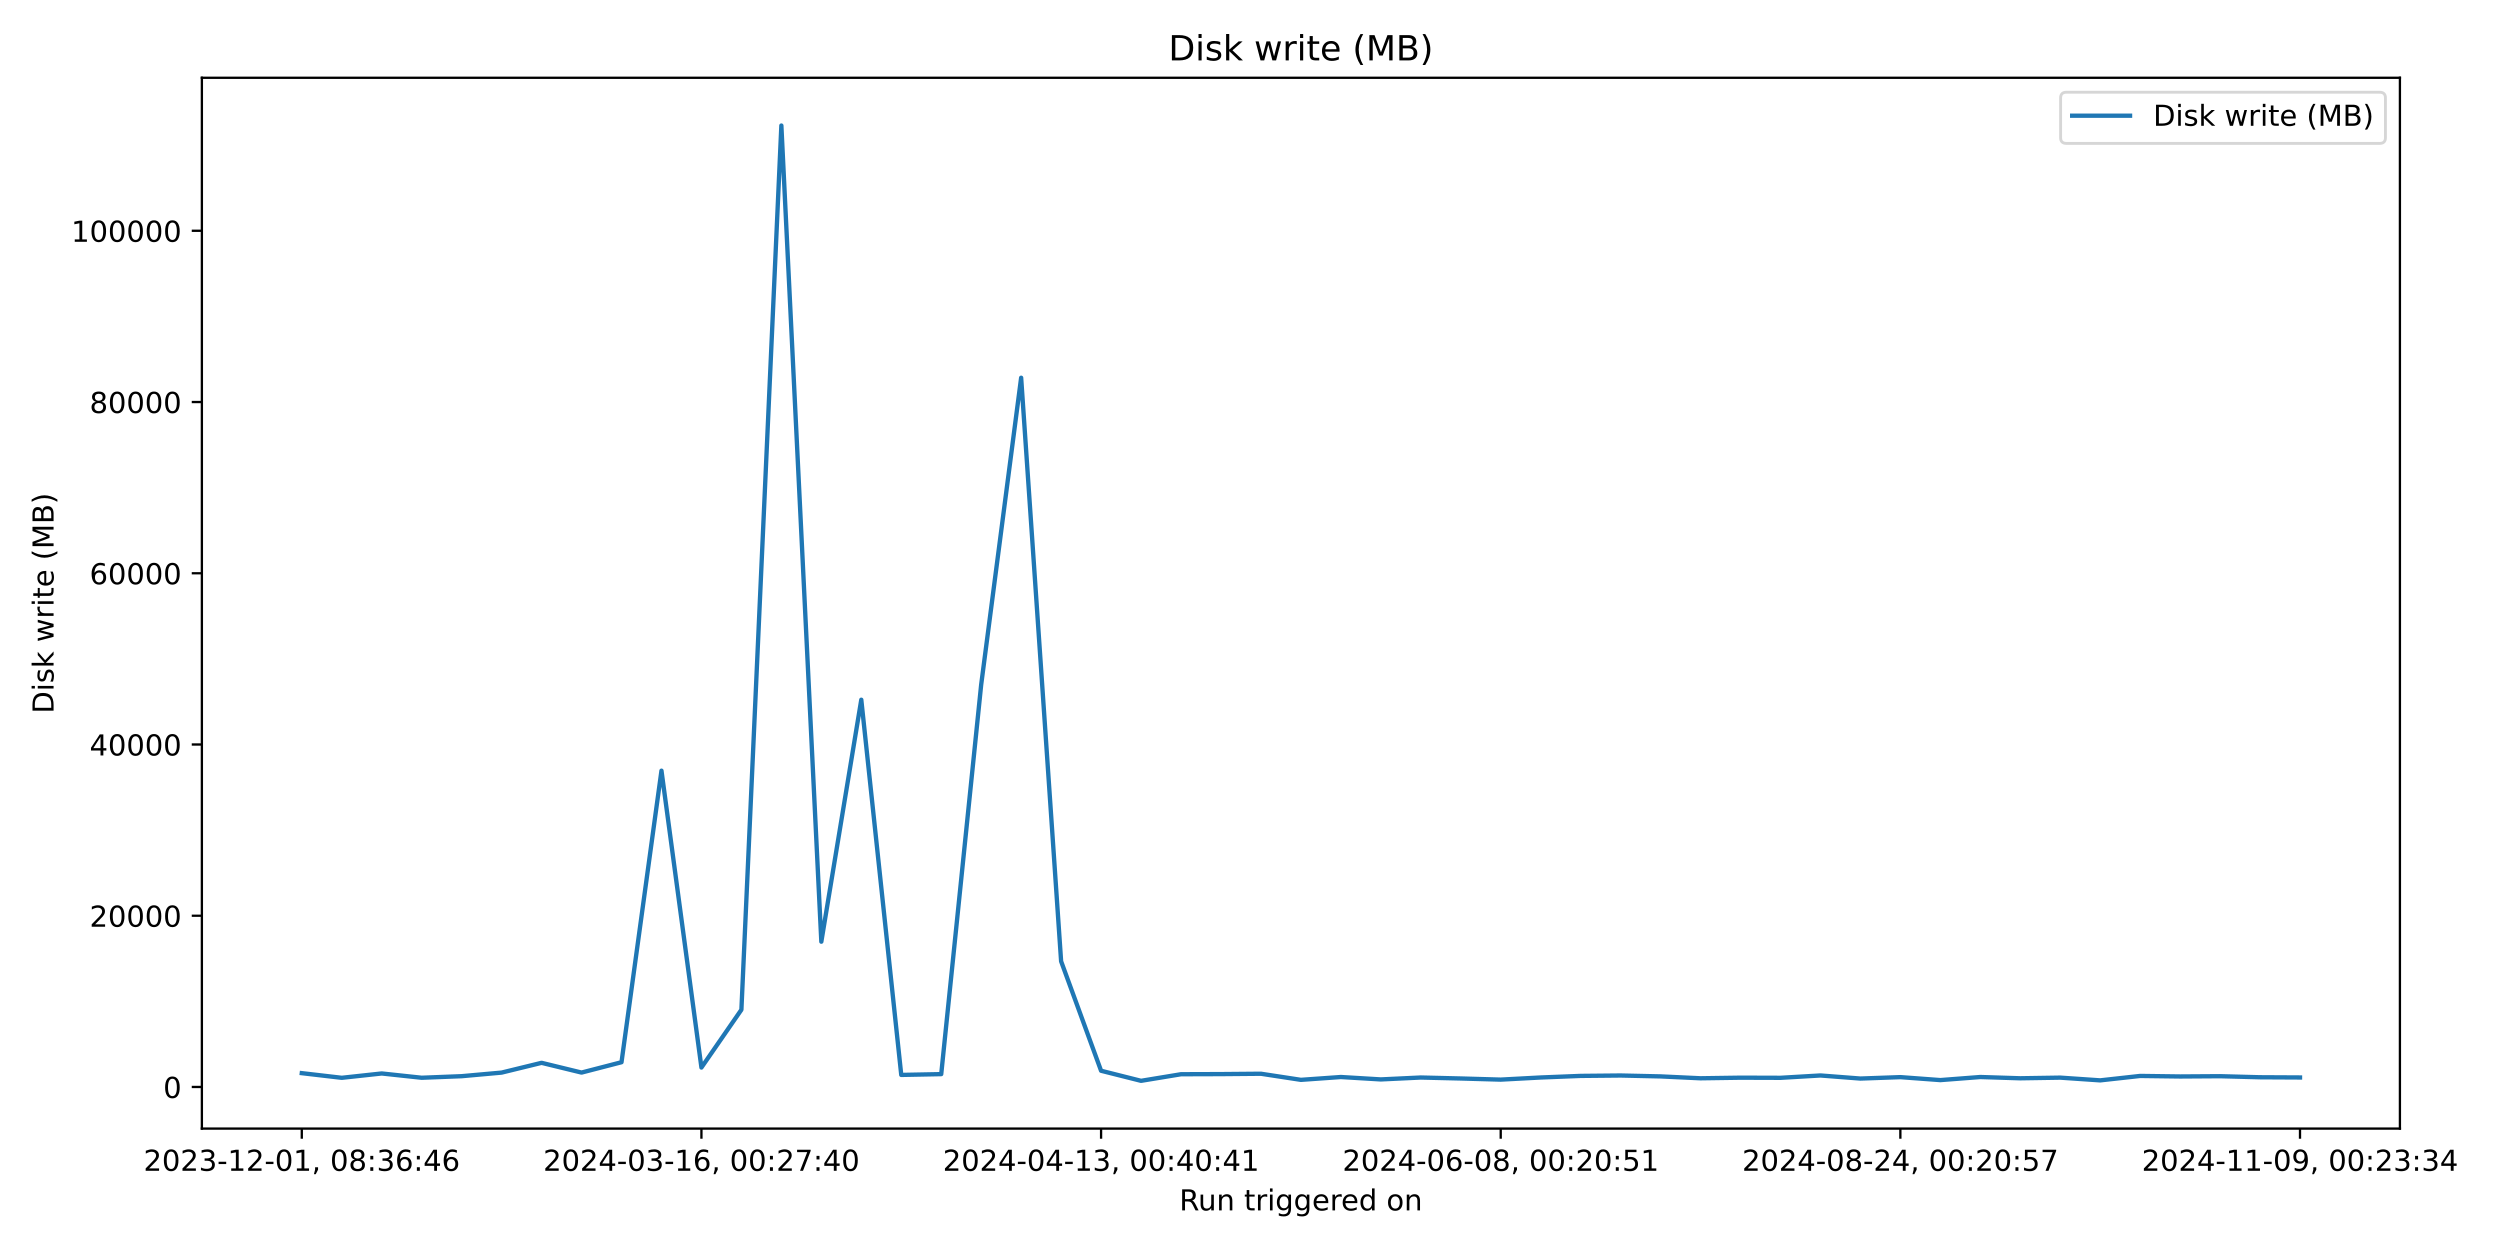
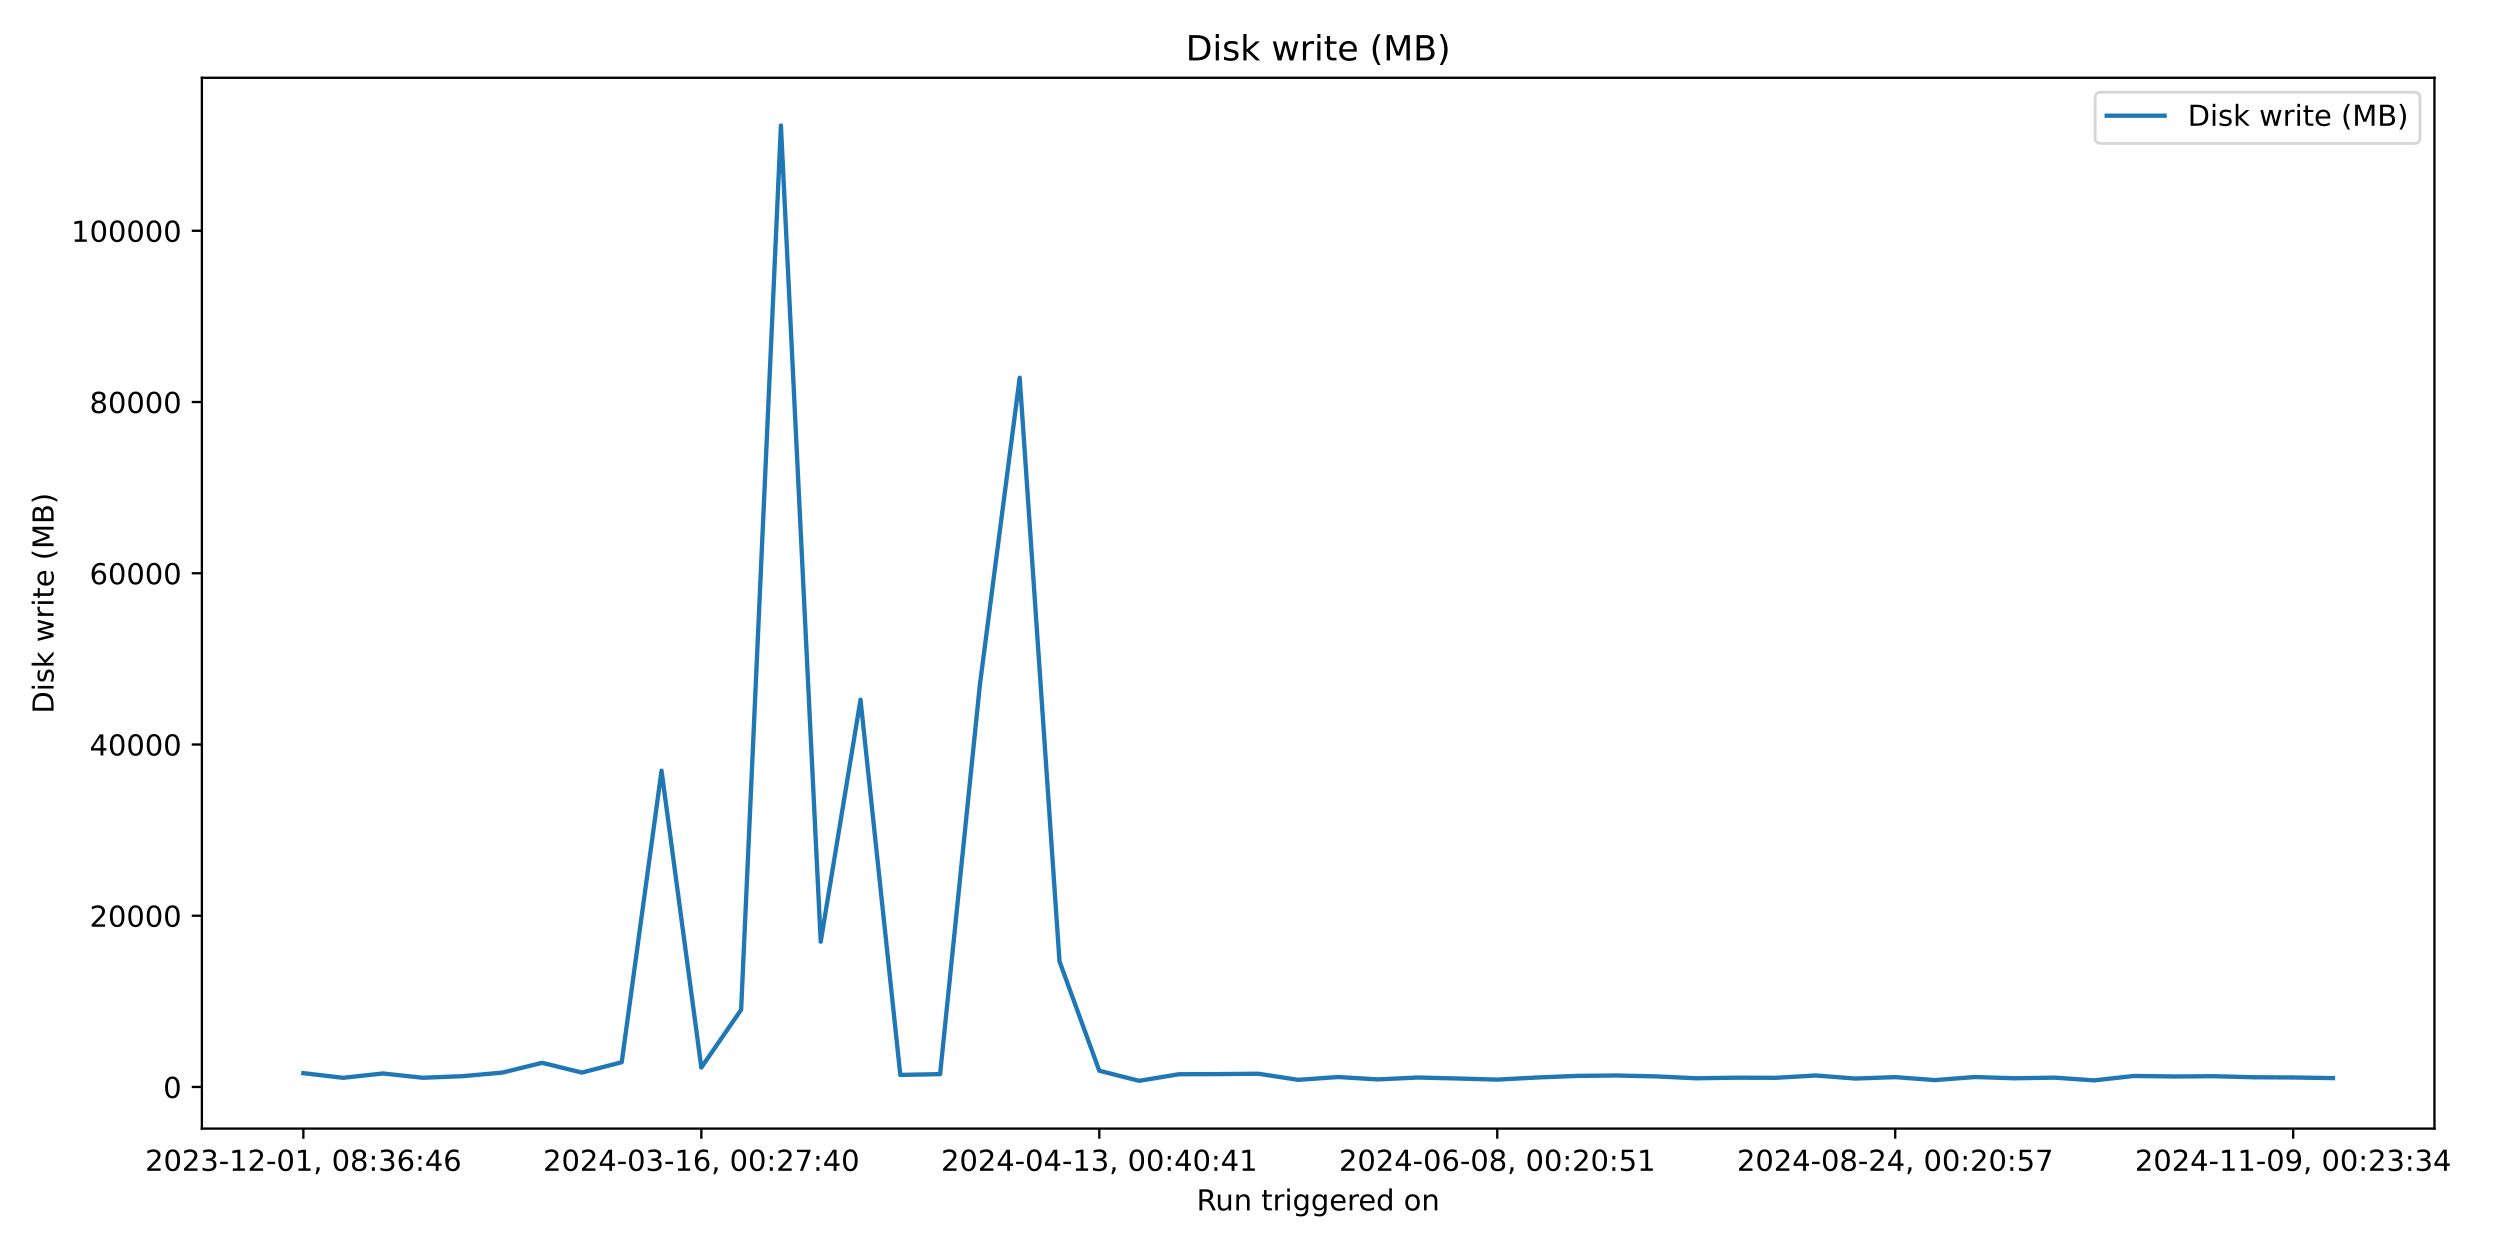
<svg xmlns="http://www.w3.org/2000/svg" xmlns:xlink="http://www.w3.org/1999/xlink" width="864pt" height="432pt" viewBox="0 0 864 432" version="1.1">
  <defs>
    <style type="text/css">*{stroke-linejoin: round; stroke-linecap: butt}</style>
  </defs>
  <g id="figure_1">
    <g id="patch_1">
      <path d="M 0 432  L 864 432  L 864 0  L 0 0  z " style="fill: #ffffff" />
    </g>
    <g id="axes_1">
      <g id="patch_2">
-         <path d="M 69.77 390.04  L 829.411 390.04  L 829.411 26.88  L 69.77 26.88  z " style="fill: #ffffff" />
+         <path d="M 69.77 390.04  L 841.347 390.04  L 841.347 26.88  L 69.77 26.88  z " style="fill: #ffffff" />
      </g>
      <g id="matplotlib.axis_1">
        <g id="xtick_1">
          <g id="line2d_1">
            <defs>
-               <path id="mcd71259e29" d="M 0 0  L 0 3.5  " style="stroke: #000000; stroke-width: 0.8" />
+               <path id="mf0bd5a7e8d" d="M 0 0  L 0 3.5  " style="stroke: #000000; stroke-width: 0.8" />
            </defs>
            <g>
-               <use xlink:href="#mcd71259e29" x="104.299" y="390.04" style="stroke: #000000; stroke-width: 0.8" />
+               <use xlink:href="#mf0bd5a7e8d" x="104.842" y="390.04" style="stroke: #000000; stroke-width: 0.8" />
            </g>
          </g>
          <g id="text_1">
-             <g transform="translate(49.60697 404.6384) scale(0.1 -0.1)">
+             <g transform="translate(50.1495 404.6384) scale(0.1 -0.1)">
              <defs>
                <path id="DejaVuSans-32" d="M 1228 531  L 3431 531  L 3431 0  L 469 0  L 469 531  Q 828 903 1448 1529  Q 2069 2156 2228 2338  Q 2531 2678 2651 2914  Q 2772 3150 2772 3378  Q 2772 3750 2511 3984  Q 2250 4219 1831 4219  Q 1534 4219 1204 4116  Q 875 4013 500 3803  L 500 4441  Q 881 4594 1212 4672  Q 1544 4750 1819 4750  Q 2544 4750 2975 4387  Q 3406 4025 3406 3419  Q 3406 3131 3298 2873  Q 3191 2616 2906 2266  Q 2828 2175 2409 1742  Q 1991 1309 1228 531  z " transform="scale(0.015625)" />
                <path id="DejaVuSans-30" d="M 2034 4250  Q 1547 4250 1301 3770  Q 1056 3291 1056 2328  Q 1056 1369 1301 889  Q 1547 409 2034 409  Q 2525 409 2770 889  Q 3016 1369 3016 2328  Q 3016 3291 2770 3770  Q 2525 4250 2034 4250  z M 2034 4750  Q 2819 4750 3233 4129  Q 3647 3509 3647 2328  Q 3647 1150 3233 529  Q 2819 -91 2034 -91  Q 1250 -91 836 529  Q 422 1150 422 2328  Q 422 3509 836 4129  Q 1250 4750 2034 4750  z " transform="scale(0.015625)" />
                <path id="DejaVuSans-33" d="M 2597 2516  Q 3050 2419 3304 2112  Q 3559 1806 3559 1356  Q 3559 666 3084 287  Q 2609 -91 1734 -91  Q 1441 -91 1130 -33  Q 819 25 488 141  L 488 750  Q 750 597 1062 519  Q 1375 441 1716 441  Q 2309 441 2620 675  Q 2931 909 2931 1356  Q 2931 1769 2642 2001  Q 2353 2234 1838 2234  L 1294 2234  L 1294 2753  L 1863 2753  Q 2328 2753 2575 2939  Q 2822 3125 2822 3475  Q 2822 3834 2567 4026  Q 2313 4219 1838 4219  Q 1578 4219 1281 4162  Q 984 4106 628 3988  L 628 4550  Q 988 4650 1302 4700  Q 1616 4750 1894 4750  Q 2613 4750 3031 4423  Q 3450 4097 3450 3541  Q 3450 3153 3228 2886  Q 3006 2619 2597 2516  z " transform="scale(0.015625)" />
                <path id="DejaVuSans-2d" d="M 313 2009  L 1997 2009  L 1997 1497  L 313 1497  L 313 2009  z " transform="scale(0.015625)" />
                <path id="DejaVuSans-31" d="M 794 531  L 1825 531  L 1825 4091  L 703 3866  L 703 4441  L 1819 4666  L 2450 4666  L 2450 531  L 3481 531  L 3481 0  L 794 0  L 794 531  z " transform="scale(0.015625)" />
                <path id="DejaVuSans-2c" d="M 750 794  L 1409 794  L 1409 256  L 897 -744  L 494 -744  L 750 256  L 750 794  z " transform="scale(0.015625)" />
                <path id="DejaVuSans-20" transform="scale(0.015625)" />
                <path id="DejaVuSans-38" d="M 2034 2216  Q 1584 2216 1326 1975  Q 1069 1734 1069 1313  Q 1069 891 1326 650  Q 1584 409 2034 409  Q 2484 409 2743 651  Q 3003 894 3003 1313  Q 3003 1734 2745 1975  Q 2488 2216 2034 2216  z M 1403 2484  Q 997 2584 770 2862  Q 544 3141 544 3541  Q 544 4100 942 4425  Q 1341 4750 2034 4750  Q 2731 4750 3128 4425  Q 3525 4100 3525 3541  Q 3525 3141 3298 2862  Q 3072 2584 2669 2484  Q 3125 2378 3379 2068  Q 3634 1759 3634 1313  Q 3634 634 3220 271  Q 2806 -91 2034 -91  Q 1263 -91 848 271  Q 434 634 434 1313  Q 434 1759 690 2068  Q 947 2378 1403 2484  z M 1172 3481  Q 1172 3119 1398 2916  Q 1625 2713 2034 2713  Q 2441 2713 2670 2916  Q 2900 3119 2900 3481  Q 2900 3844 2670 4047  Q 2441 4250 2034 4250  Q 1625 4250 1398 4047  Q 1172 3844 1172 3481  z " transform="scale(0.015625)" />
                <path id="DejaVuSans-3a" d="M 750 794  L 1409 794  L 1409 0  L 750 0  L 750 794  z M 750 3309  L 1409 3309  L 1409 2516  L 750 2516  L 750 3309  z " transform="scale(0.015625)" />
                <path id="DejaVuSans-36" d="M 2113 2584  Q 1688 2584 1439 2293  Q 1191 2003 1191 1497  Q 1191 994 1439 701  Q 1688 409 2113 409  Q 2538 409 2786 701  Q 3034 994 3034 1497  Q 3034 2003 2786 2293  Q 2538 2584 2113 2584  z M 3366 4563  L 3366 3988  Q 3128 4100 2886 4159  Q 2644 4219 2406 4219  Q 1781 4219 1451 3797  Q 1122 3375 1075 2522  Q 1259 2794 1537 2939  Q 1816 3084 2150 3084  Q 2853 3084 3261 2657  Q 3669 2231 3669 1497  Q 3669 778 3244 343  Q 2819 -91 2113 -91  Q 1303 -91 875 529  Q 447 1150 447 2328  Q 447 3434 972 4092  Q 1497 4750 2381 4750  Q 2619 4750 2861 4703  Q 3103 4656 3366 4563  z " transform="scale(0.015625)" />
                <path id="DejaVuSans-34" d="M 2419 4116  L 825 1625  L 2419 1625  L 2419 4116  z M 2253 4666  L 3047 4666  L 3047 1625  L 3713 1625  L 3713 1100  L 3047 1100  L 3047 0  L 2419 0  L 2419 1100  L 313 1100  L 313 1709  L 2253 4666  z " transform="scale(0.015625)" />
              </defs>
              <use xlink:href="#DejaVuSans-32" />
              <use xlink:href="#DejaVuSans-30" x="63.623" />
              <use xlink:href="#DejaVuSans-32" x="127.246" />
              <use xlink:href="#DejaVuSans-33" x="190.869" />
              <use xlink:href="#DejaVuSans-2d" x="254.492" />
              <use xlink:href="#DejaVuSans-31" x="290.576" />
              <use xlink:href="#DejaVuSans-32" x="354.199" />
              <use xlink:href="#DejaVuSans-2d" x="417.822" />
              <use xlink:href="#DejaVuSans-30" x="453.906" />
              <use xlink:href="#DejaVuSans-31" x="517.529" />
              <use xlink:href="#DejaVuSans-2c" x="581.152" />
              <use xlink:href="#DejaVuSans-20" x="612.939" />
              <use xlink:href="#DejaVuSans-30" x="644.727" />
              <use xlink:href="#DejaVuSans-38" x="708.35" />
              <use xlink:href="#DejaVuSans-3a" x="771.973" />
              <use xlink:href="#DejaVuSans-33" x="805.664" />
              <use xlink:href="#DejaVuSans-36" x="869.287" />
              <use xlink:href="#DejaVuSans-3a" x="932.91" />
              <use xlink:href="#DejaVuSans-34" x="966.602" />
              <use xlink:href="#DejaVuSans-36" x="1030.225" />
            </g>
          </g>
        </g>
        <g id="xtick_2">
          <g id="line2d_2">
            <g>
-               <use xlink:href="#mcd71259e29" x="242.416" y="390.04" style="stroke: #000000; stroke-width: 0.8" />
+               <use xlink:href="#mf0bd5a7e8d" x="242.378" y="390.04" style="stroke: #000000; stroke-width: 0.8" />
            </g>
          </g>
          <g id="text_2">
-             <g transform="translate(187.7236 404.6384) scale(0.1 -0.1)">
+             <g transform="translate(187.6855 404.6384) scale(0.1 -0.1)">
              <defs>
                <path id="DejaVuSans-37" d="M 525 4666  L 3525 4666  L 3525 4397  L 1831 0  L 1172 0  L 2766 4134  L 525 4134  L 525 4666  z " transform="scale(0.015625)" />
              </defs>
              <use xlink:href="#DejaVuSans-32" />
              <use xlink:href="#DejaVuSans-30" x="63.623" />
              <use xlink:href="#DejaVuSans-32" x="127.246" />
              <use xlink:href="#DejaVuSans-34" x="190.869" />
              <use xlink:href="#DejaVuSans-2d" x="254.492" />
              <use xlink:href="#DejaVuSans-30" x="290.576" />
              <use xlink:href="#DejaVuSans-33" x="354.199" />
              <use xlink:href="#DejaVuSans-2d" x="417.822" />
              <use xlink:href="#DejaVuSans-31" x="453.906" />
              <use xlink:href="#DejaVuSans-36" x="517.529" />
              <use xlink:href="#DejaVuSans-2c" x="581.152" />
              <use xlink:href="#DejaVuSans-20" x="612.939" />
              <use xlink:href="#DejaVuSans-30" x="644.727" />
              <use xlink:href="#DejaVuSans-30" x="708.35" />
              <use xlink:href="#DejaVuSans-3a" x="771.973" />
              <use xlink:href="#DejaVuSans-32" x="805.664" />
              <use xlink:href="#DejaVuSans-37" x="869.287" />
              <use xlink:href="#DejaVuSans-3a" x="932.91" />
              <use xlink:href="#DejaVuSans-34" x="966.602" />
              <use xlink:href="#DejaVuSans-30" x="1030.225" />
            </g>
          </g>
        </g>
        <g id="xtick_3">
          <g id="line2d_3">
            <g>
-               <use xlink:href="#mcd71259e29" x="380.532" y="390.04" style="stroke: #000000; stroke-width: 0.8" />
+               <use xlink:href="#mf0bd5a7e8d" x="379.914" y="390.04" style="stroke: #000000; stroke-width: 0.8" />
            </g>
          </g>
          <g id="text_3">
-             <g transform="translate(325.8402 404.6384) scale(0.1 -0.1)">
+             <g transform="translate(325.2216 404.6384) scale(0.1 -0.1)">
              <use xlink:href="#DejaVuSans-32" />
              <use xlink:href="#DejaVuSans-30" x="63.623" />
              <use xlink:href="#DejaVuSans-32" x="127.246" />
              <use xlink:href="#DejaVuSans-34" x="190.869" />
              <use xlink:href="#DejaVuSans-2d" x="254.492" />
              <use xlink:href="#DejaVuSans-30" x="290.576" />
              <use xlink:href="#DejaVuSans-34" x="354.199" />
              <use xlink:href="#DejaVuSans-2d" x="417.822" />
              <use xlink:href="#DejaVuSans-31" x="453.906" />
              <use xlink:href="#DejaVuSans-33" x="517.529" />
              <use xlink:href="#DejaVuSans-2c" x="581.152" />
              <use xlink:href="#DejaVuSans-20" x="612.939" />
              <use xlink:href="#DejaVuSans-30" x="644.727" />
              <use xlink:href="#DejaVuSans-30" x="708.35" />
              <use xlink:href="#DejaVuSans-3a" x="771.973" />
              <use xlink:href="#DejaVuSans-34" x="805.664" />
              <use xlink:href="#DejaVuSans-30" x="869.287" />
              <use xlink:href="#DejaVuSans-3a" x="932.91" />
              <use xlink:href="#DejaVuSans-34" x="966.602" />
              <use xlink:href="#DejaVuSans-31" x="1030.225" />
            </g>
          </g>
        </g>
        <g id="xtick_4">
          <g id="line2d_4">
            <g>
-               <use xlink:href="#mcd71259e29" x="518.649" y="390.04" style="stroke: #000000; stroke-width: 0.8" />
+               <use xlink:href="#mf0bd5a7e8d" x="517.45" y="390.04" style="stroke: #000000; stroke-width: 0.8" />
            </g>
          </g>
          <g id="text_4">
-             <g transform="translate(463.9568 404.6384) scale(0.1 -0.1)">
+             <g transform="translate(462.7576 404.6384) scale(0.1 -0.1)">
              <defs>
                <path id="DejaVuSans-35" d="M 691 4666  L 3169 4666  L 3169 4134  L 1269 4134  L 1269 2991  Q 1406 3038 1543 3061  Q 1681 3084 1819 3084  Q 2600 3084 3056 2656  Q 3513 2228 3513 1497  Q 3513 744 3044 326  Q 2575 -91 1722 -91  Q 1428 -91 1123 -41  Q 819 9 494 109  L 494 744  Q 775 591 1075 516  Q 1375 441 1709 441  Q 2250 441 2565 725  Q 2881 1009 2881 1497  Q 2881 1984 2565 2268  Q 2250 2553 1709 2553  Q 1456 2553 1204 2497  Q 953 2441 691 2322  L 691 4666  z " transform="scale(0.015625)" />
              </defs>
              <use xlink:href="#DejaVuSans-32" />
              <use xlink:href="#DejaVuSans-30" x="63.623" />
              <use xlink:href="#DejaVuSans-32" x="127.246" />
              <use xlink:href="#DejaVuSans-34" x="190.869" />
              <use xlink:href="#DejaVuSans-2d" x="254.492" />
              <use xlink:href="#DejaVuSans-30" x="290.576" />
              <use xlink:href="#DejaVuSans-36" x="354.199" />
              <use xlink:href="#DejaVuSans-2d" x="417.822" />
              <use xlink:href="#DejaVuSans-30" x="453.906" />
              <use xlink:href="#DejaVuSans-38" x="517.529" />
              <use xlink:href="#DejaVuSans-2c" x="581.152" />
              <use xlink:href="#DejaVuSans-20" x="612.939" />
              <use xlink:href="#DejaVuSans-30" x="644.727" />
              <use xlink:href="#DejaVuSans-30" x="708.35" />
              <use xlink:href="#DejaVuSans-3a" x="771.973" />
              <use xlink:href="#DejaVuSans-32" x="805.664" />
              <use xlink:href="#DejaVuSans-30" x="869.287" />
              <use xlink:href="#DejaVuSans-3a" x="932.91" />
              <use xlink:href="#DejaVuSans-35" x="966.602" />
              <use xlink:href="#DejaVuSans-31" x="1030.225" />
            </g>
          </g>
        </g>
        <g id="xtick_5">
          <g id="line2d_5">
            <g>
-               <use xlink:href="#mcd71259e29" x="656.766" y="390.04" style="stroke: #000000; stroke-width: 0.8" />
+               <use xlink:href="#mf0bd5a7e8d" x="654.986" y="390.04" style="stroke: #000000; stroke-width: 0.8" />
            </g>
          </g>
          <g id="text_5">
-             <g transform="translate(602.0734 404.6384) scale(0.1 -0.1)">
+             <g transform="translate(600.2937 404.6384) scale(0.1 -0.1)">
              <use xlink:href="#DejaVuSans-32" />
              <use xlink:href="#DejaVuSans-30" x="63.623" />
              <use xlink:href="#DejaVuSans-32" x="127.246" />
              <use xlink:href="#DejaVuSans-34" x="190.869" />
              <use xlink:href="#DejaVuSans-2d" x="254.492" />
              <use xlink:href="#DejaVuSans-30" x="290.576" />
              <use xlink:href="#DejaVuSans-38" x="354.199" />
              <use xlink:href="#DejaVuSans-2d" x="417.822" />
              <use xlink:href="#DejaVuSans-32" x="453.906" />
              <use xlink:href="#DejaVuSans-34" x="517.529" />
              <use xlink:href="#DejaVuSans-2c" x="581.152" />
              <use xlink:href="#DejaVuSans-20" x="612.939" />
              <use xlink:href="#DejaVuSans-30" x="644.727" />
              <use xlink:href="#DejaVuSans-30" x="708.35" />
              <use xlink:href="#DejaVuSans-3a" x="771.973" />
              <use xlink:href="#DejaVuSans-32" x="805.664" />
              <use xlink:href="#DejaVuSans-30" x="869.287" />
              <use xlink:href="#DejaVuSans-3a" x="932.91" />
              <use xlink:href="#DejaVuSans-35" x="966.602" />
              <use xlink:href="#DejaVuSans-37" x="1030.225" />
            </g>
          </g>
        </g>
        <g id="xtick_6">
          <g id="line2d_6">
            <g>
-               <use xlink:href="#mcd71259e29" x="794.882" y="390.04" style="stroke: #000000; stroke-width: 0.8" />
+               <use xlink:href="#mf0bd5a7e8d" x="792.522" y="390.04" style="stroke: #000000; stroke-width: 0.8" />
            </g>
          </g>
          <g id="text_6">
-             <g transform="translate(740.19 404.6384) scale(0.1 -0.1)">
+             <g transform="translate(737.8297 404.6384) scale(0.1 -0.1)">
              <defs>
                <path id="DejaVuSans-39" d="M 703 97  L 703 672  Q 941 559 1184 500  Q 1428 441 1663 441  Q 2288 441 2617 861  Q 2947 1281 2994 2138  Q 2813 1869 2534 1725  Q 2256 1581 1919 1581  Q 1219 1581 811 2004  Q 403 2428 403 3163  Q 403 3881 828 4315  Q 1253 4750 1959 4750  Q 2769 4750 3195 4129  Q 3622 3509 3622 2328  Q 3622 1225 3098 567  Q 2575 -91 1691 -91  Q 1453 -91 1209 -44  Q 966 3 703 97  z M 1959 2075  Q 2384 2075 2632 2365  Q 2881 2656 2881 3163  Q 2881 3666 2632 3958  Q 2384 4250 1959 4250  Q 1534 4250 1286 3958  Q 1038 3666 1038 3163  Q 1038 2656 1286 2365  Q 1534 2075 1959 2075  z " transform="scale(0.015625)" />
              </defs>
              <use xlink:href="#DejaVuSans-32" />
              <use xlink:href="#DejaVuSans-30" x="63.623" />
              <use xlink:href="#DejaVuSans-32" x="127.246" />
              <use xlink:href="#DejaVuSans-34" x="190.869" />
              <use xlink:href="#DejaVuSans-2d" x="254.492" />
              <use xlink:href="#DejaVuSans-31" x="290.576" />
              <use xlink:href="#DejaVuSans-31" x="354.199" />
              <use xlink:href="#DejaVuSans-2d" x="417.822" />
              <use xlink:href="#DejaVuSans-30" x="453.906" />
              <use xlink:href="#DejaVuSans-39" x="517.529" />
              <use xlink:href="#DejaVuSans-2c" x="581.152" />
              <use xlink:href="#DejaVuSans-20" x="612.939" />
              <use xlink:href="#DejaVuSans-30" x="644.727" />
              <use xlink:href="#DejaVuSans-30" x="708.35" />
              <use xlink:href="#DejaVuSans-3a" x="771.973" />
              <use xlink:href="#DejaVuSans-32" x="805.664" />
              <use xlink:href="#DejaVuSans-33" x="869.287" />
              <use xlink:href="#DejaVuSans-3a" x="932.91" />
              <use xlink:href="#DejaVuSans-33" x="966.602" />
              <use xlink:href="#DejaVuSans-34" x="1030.225" />
            </g>
          </g>
        </g>
        <g id="text_7">
-           <g transform="translate(407.5743 418.3166) scale(0.1 -0.1)">
+           <g transform="translate(413.5422 418.3166) scale(0.1 -0.1)">
            <defs>
              <path id="DejaVuSans-52" d="M 2841 2188  Q 3044 2119 3236 1894  Q 3428 1669 3622 1275  L 4263 0  L 3584 0  L 2988 1197  Q 2756 1666 2539 1819  Q 2322 1972 1947 1972  L 1259 1972  L 1259 0  L 628 0  L 628 4666  L 2053 4666  Q 2853 4666 3247 4331  Q 3641 3997 3641 3322  Q 3641 2881 3436 2590  Q 3231 2300 2841 2188  z M 1259 4147  L 1259 2491  L 2053 2491  Q 2509 2491 2742 2702  Q 2975 2913 2975 3322  Q 2975 3731 2742 3939  Q 2509 4147 2053 4147  L 1259 4147  z " transform="scale(0.015625)" />
              <path id="DejaVuSans-75" d="M 544 1381  L 544 3500  L 1119 3500  L 1119 1403  Q 1119 906 1312 657  Q 1506 409 1894 409  Q 2359 409 2629 706  Q 2900 1003 2900 1516  L 2900 3500  L 3475 3500  L 3475 0  L 2900 0  L 2900 538  Q 2691 219 2414 64  Q 2138 -91 1772 -91  Q 1169 -91 856 284  Q 544 659 544 1381  z M 1991 3584  L 1991 3584  z " transform="scale(0.015625)" />
              <path id="DejaVuSans-6e" d="M 3513 2113  L 3513 0  L 2938 0  L 2938 2094  Q 2938 2591 2744 2837  Q 2550 3084 2163 3084  Q 1697 3084 1428 2787  Q 1159 2491 1159 1978  L 1159 0  L 581 0  L 581 3500  L 1159 3500  L 1159 2956  Q 1366 3272 1645 3428  Q 1925 3584 2291 3584  Q 2894 3584 3203 3211  Q 3513 2838 3513 2113  z " transform="scale(0.015625)" />
              <path id="DejaVuSans-74" d="M 1172 4494  L 1172 3500  L 2356 3500  L 2356 3053  L 1172 3053  L 1172 1153  Q 1172 725 1289 603  Q 1406 481 1766 481  L 2356 481  L 2356 0  L 1766 0  Q 1100 0 847 248  Q 594 497 594 1153  L 594 3053  L 172 3053  L 172 3500  L 594 3500  L 594 4494  L 1172 4494  z " transform="scale(0.015625)" />
              <path id="DejaVuSans-72" d="M 2631 2963  Q 2534 3019 2420 3045  Q 2306 3072 2169 3072  Q 1681 3072 1420 2755  Q 1159 2438 1159 1844  L 1159 0  L 581 0  L 581 3500  L 1159 3500  L 1159 2956  Q 1341 3275 1631 3429  Q 1922 3584 2338 3584  Q 2397 3584 2469 3576  Q 2541 3569 2628 3553  L 2631 2963  z " transform="scale(0.015625)" />
              <path id="DejaVuSans-69" d="M 603 3500  L 1178 3500  L 1178 0  L 603 0  L 603 3500  z M 603 4863  L 1178 4863  L 1178 4134  L 603 4134  L 603 4863  z " transform="scale(0.015625)" />
              <path id="DejaVuSans-67" d="M 2906 1791  Q 2906 2416 2648 2759  Q 2391 3103 1925 3103  Q 1463 3103 1205 2759  Q 947 2416 947 1791  Q 947 1169 1205 825  Q 1463 481 1925 481  Q 2391 481 2648 825  Q 2906 1169 2906 1791  z M 3481 434  Q 3481 -459 3084 -895  Q 2688 -1331 1869 -1331  Q 1566 -1331 1297 -1286  Q 1028 -1241 775 -1147  L 775 -588  Q 1028 -725 1275 -790  Q 1522 -856 1778 -856  Q 2344 -856 2625 -561  Q 2906 -266 2906 331  L 2906 616  Q 2728 306 2450 153  Q 2172 0 1784 0  Q 1141 0 747 490  Q 353 981 353 1791  Q 353 2603 747 3093  Q 1141 3584 1784 3584  Q 2172 3584 2450 3431  Q 2728 3278 2906 2969  L 2906 3500  L 3481 3500  L 3481 434  z " transform="scale(0.015625)" />
              <path id="DejaVuSans-65" d="M 3597 1894  L 3597 1613  L 953 1613  Q 991 1019 1311 708  Q 1631 397 2203 397  Q 2534 397 2845 478  Q 3156 559 3463 722  L 3463 178  Q 3153 47 2828 -22  Q 2503 -91 2169 -91  Q 1331 -91 842 396  Q 353 884 353 1716  Q 353 2575 817 3079  Q 1281 3584 2069 3584  Q 2775 3584 3186 3129  Q 3597 2675 3597 1894  z M 3022 2063  Q 3016 2534 2758 2815  Q 2500 3097 2075 3097  Q 1594 3097 1305 2825  Q 1016 2553 972 2059  L 3022 2063  z " transform="scale(0.015625)" />
              <path id="DejaVuSans-64" d="M 2906 2969  L 2906 4863  L 3481 4863  L 3481 0  L 2906 0  L 2906 525  Q 2725 213 2448 61  Q 2172 -91 1784 -91  Q 1150 -91 751 415  Q 353 922 353 1747  Q 353 2572 751 3078  Q 1150 3584 1784 3584  Q 2172 3584 2448 3432  Q 2725 3281 2906 2969  z M 947 1747  Q 947 1113 1208 752  Q 1469 391 1925 391  Q 2381 391 2643 752  Q 2906 1113 2906 1747  Q 2906 2381 2643 2742  Q 2381 3103 1925 3103  Q 1469 3103 1208 2742  Q 947 2381 947 1747  z " transform="scale(0.015625)" />
              <path id="DejaVuSans-6f" d="M 1959 3097  Q 1497 3097 1228 2736  Q 959 2375 959 1747  Q 959 1119 1226 758  Q 1494 397 1959 397  Q 2419 397 2687 759  Q 2956 1122 2956 1747  Q 2956 2369 2687 2733  Q 2419 3097 1959 3097  z M 1959 3584  Q 2709 3584 3137 3096  Q 3566 2609 3566 1747  Q 3566 888 3137 398  Q 2709 -91 1959 -91  Q 1206 -91 779 398  Q 353 888 353 1747  Q 353 2609 779 3096  Q 1206 3584 1959 3584  z " transform="scale(0.015625)" />
            </defs>
            <use xlink:href="#DejaVuSans-52" />
            <use xlink:href="#DejaVuSans-75" x="64.982" />
            <use xlink:href="#DejaVuSans-6e" x="128.361" />
            <use xlink:href="#DejaVuSans-20" x="191.74" />
            <use xlink:href="#DejaVuSans-74" x="223.527" />
            <use xlink:href="#DejaVuSans-72" x="262.736" />
            <use xlink:href="#DejaVuSans-69" x="303.85" />
            <use xlink:href="#DejaVuSans-67" x="331.633" />
            <use xlink:href="#DejaVuSans-67" x="395.109" />
            <use xlink:href="#DejaVuSans-65" x="458.586" />
            <use xlink:href="#DejaVuSans-72" x="520.109" />
            <use xlink:href="#DejaVuSans-65" x="558.973" />
            <use xlink:href="#DejaVuSans-64" x="620.496" />
            <use xlink:href="#DejaVuSans-20" x="683.973" />
            <use xlink:href="#DejaVuSans-6f" x="715.76" />
            <use xlink:href="#DejaVuSans-6e" x="776.941" />
          </g>
        </g>
      </g>
      <g id="matplotlib.axis_2">
        <g id="ytick_1">
          <g id="line2d_7">
            <defs>
-               <path id="mec287177c6" d="M 0 0  L -3.5 0  " style="stroke: #000000; stroke-width: 0.8" />
+               <path id="m76904ed01b" d="M 0 0  L -3.5 0  " style="stroke: #000000; stroke-width: 0.8" />
            </defs>
            <g>
-               <use xlink:href="#mec287177c6" x="69.77" y="375.658" style="stroke: #000000; stroke-width: 0.8" />
+               <use xlink:href="#m76904ed01b" x="69.77" y="375.658" style="stroke: #000000; stroke-width: 0.8" />
            </g>
          </g>
          <g id="text_8">
            <g transform="translate(56.4075 379.4574) scale(0.1 -0.1)">
              <use xlink:href="#DejaVuSans-30" />
            </g>
          </g>
        </g>
        <g id="ytick_2">
          <g id="line2d_8">
            <g>
-               <use xlink:href="#mec287177c6" x="69.77" y="316.478" style="stroke: #000000; stroke-width: 0.8" />
+               <use xlink:href="#m76904ed01b" x="69.77" y="316.478" style="stroke: #000000; stroke-width: 0.8" />
            </g>
          </g>
          <g id="text_9">
            <g transform="translate(30.9575 320.2775) scale(0.1 -0.1)">
              <use xlink:href="#DejaVuSans-32" />
              <use xlink:href="#DejaVuSans-30" x="63.623" />
              <use xlink:href="#DejaVuSans-30" x="127.246" />
              <use xlink:href="#DejaVuSans-30" x="190.869" />
              <use xlink:href="#DejaVuSans-30" x="254.492" />
            </g>
          </g>
        </g>
        <g id="ytick_3">
          <g id="line2d_9">
            <g>
-               <use xlink:href="#mec287177c6" x="69.77" y="257.298" style="stroke: #000000; stroke-width: 0.8" />
+               <use xlink:href="#m76904ed01b" x="69.77" y="257.298" style="stroke: #000000; stroke-width: 0.8" />
            </g>
          </g>
          <g id="text_10">
            <g transform="translate(30.9575 261.0977) scale(0.1 -0.1)">
              <use xlink:href="#DejaVuSans-34" />
              <use xlink:href="#DejaVuSans-30" x="63.623" />
              <use xlink:href="#DejaVuSans-30" x="127.246" />
              <use xlink:href="#DejaVuSans-30" x="190.869" />
              <use xlink:href="#DejaVuSans-30" x="254.492" />
            </g>
          </g>
        </g>
        <g id="ytick_4">
          <g id="line2d_10">
            <g>
-               <use xlink:href="#mec287177c6" x="69.77" y="198.119" style="stroke: #000000; stroke-width: 0.8" />
+               <use xlink:href="#m76904ed01b" x="69.77" y="198.119" style="stroke: #000000; stroke-width: 0.8" />
            </g>
          </g>
          <g id="text_11">
            <g transform="translate(30.9575 201.9179) scale(0.1 -0.1)">
              <use xlink:href="#DejaVuSans-36" />
              <use xlink:href="#DejaVuSans-30" x="63.623" />
              <use xlink:href="#DejaVuSans-30" x="127.246" />
              <use xlink:href="#DejaVuSans-30" x="190.869" />
              <use xlink:href="#DejaVuSans-30" x="254.492" />
            </g>
          </g>
        </g>
        <g id="ytick_5">
          <g id="line2d_11">
            <g>
-               <use xlink:href="#mec287177c6" x="69.77" y="138.939" style="stroke: #000000; stroke-width: 0.8" />
+               <use xlink:href="#m76904ed01b" x="69.77" y="138.939" style="stroke: #000000; stroke-width: 0.8" />
            </g>
          </g>
          <g id="text_12">
            <g transform="translate(30.9575 142.738) scale(0.1 -0.1)">
              <use xlink:href="#DejaVuSans-38" />
              <use xlink:href="#DejaVuSans-30" x="63.623" />
              <use xlink:href="#DejaVuSans-30" x="127.246" />
              <use xlink:href="#DejaVuSans-30" x="190.869" />
              <use xlink:href="#DejaVuSans-30" x="254.492" />
            </g>
          </g>
        </g>
        <g id="ytick_6">
          <g id="line2d_12">
            <g>
-               <use xlink:href="#mec287177c6" x="69.77" y="79.759" style="stroke: #000000; stroke-width: 0.8" />
+               <use xlink:href="#m76904ed01b" x="69.77" y="79.759" style="stroke: #000000; stroke-width: 0.8" />
            </g>
          </g>
          <g id="text_13">
            <g transform="translate(24.595 83.55818) scale(0.1 -0.1)">
              <use xlink:href="#DejaVuSans-31" />
              <use xlink:href="#DejaVuSans-30" x="63.623" />
              <use xlink:href="#DejaVuSans-30" x="127.246" />
              <use xlink:href="#DejaVuSans-30" x="190.869" />
              <use xlink:href="#DejaVuSans-30" x="254.492" />
              <use xlink:href="#DejaVuSans-30" x="318.115" />
            </g>
          </g>
        </g>
        <g id="text_14">
          <g transform="translate(18.51531 246.5936) rotate(-90) scale(0.1 -0.1)">
            <defs>
              <path id="DejaVuSans-44" d="M 1259 4147  L 1259 519  L 2022 519  Q 2988 519 3436 956  Q 3884 1394 3884 2338  Q 3884 3275 3436 3711  Q 2988 4147 2022 4147  L 1259 4147  z M 628 4666  L 1925 4666  Q 3281 4666 3915 4102  Q 4550 3538 4550 2338  Q 4550 1131 3912 565  Q 3275 0 1925 0  L 628 0  L 628 4666  z " transform="scale(0.015625)" />
              <path id="DejaVuSans-73" d="M 2834 3397  L 2834 2853  Q 2591 2978 2328 3040  Q 2066 3103 1784 3103  Q 1356 3103 1142 2972  Q 928 2841 928 2578  Q 928 2378 1081 2264  Q 1234 2150 1697 2047  L 1894 2003  Q 2506 1872 2764 1633  Q 3022 1394 3022 966  Q 3022 478 2636 193  Q 2250 -91 1575 -91  Q 1294 -91 989 -36  Q 684 19 347 128  L 347 722  Q 666 556 975 473  Q 1284 391 1588 391  Q 1994 391 2212 530  Q 2431 669 2431 922  Q 2431 1156 2273 1281  Q 2116 1406 1581 1522  L 1381 1569  Q 847 1681 609 1914  Q 372 2147 372 2553  Q 372 3047 722 3315  Q 1072 3584 1716 3584  Q 2034 3584 2315 3537  Q 2597 3491 2834 3397  z " transform="scale(0.015625)" />
              <path id="DejaVuSans-6b" d="M 581 4863  L 1159 4863  L 1159 1991  L 2875 3500  L 3609 3500  L 1753 1863  L 3688 0  L 2938 0  L 1159 1709  L 1159 0  L 581 0  L 581 4863  z " transform="scale(0.015625)" />
              <path id="DejaVuSans-77" d="M 269 3500  L 844 3500  L 1563 769  L 2278 3500  L 2956 3500  L 3675 769  L 4391 3500  L 4966 3500  L 4050 0  L 3372 0  L 2619 2869  L 1863 0  L 1184 0  L 269 3500  z " transform="scale(0.015625)" />
              <path id="DejaVuSans-28" d="M 1984 4856  Q 1566 4138 1362 3434  Q 1159 2731 1159 2009  Q 1159 1288 1364 580  Q 1569 -128 1984 -844  L 1484 -844  Q 1016 -109 783 600  Q 550 1309 550 2009  Q 550 2706 781 3412  Q 1013 4119 1484 4856  L 1984 4856  z " transform="scale(0.015625)" />
              <path id="DejaVuSans-4d" d="M 628 4666  L 1569 4666  L 2759 1491  L 3956 4666  L 4897 4666  L 4897 0  L 4281 0  L 4281 4097  L 3078 897  L 2444 897  L 1241 4097  L 1241 0  L 628 0  L 628 4666  z " transform="scale(0.015625)" />
              <path id="DejaVuSans-42" d="M 1259 2228  L 1259 519  L 2272 519  Q 2781 519 3026 730  Q 3272 941 3272 1375  Q 3272 1813 3026 2020  Q 2781 2228 2272 2228  L 1259 2228  z M 1259 4147  L 1259 2741  L 2194 2741  Q 2656 2741 2882 2914  Q 3109 3088 3109 3444  Q 3109 3797 2882 3972  Q 2656 4147 2194 4147  L 1259 4147  z M 628 4666  L 2241 4666  Q 2963 4666 3353 4366  Q 3744 4066 3744 3513  Q 3744 3084 3544 2831  Q 3344 2578 2956 2516  Q 3422 2416 3680 2098  Q 3938 1781 3938 1306  Q 3938 681 3513 340  Q 3088 0 2303 0  L 628 0  L 628 4666  z " transform="scale(0.015625)" />
              <path id="DejaVuSans-29" d="M 513 4856  L 1013 4856  Q 1481 4119 1714 3412  Q 1947 2706 1947 2009  Q 1947 1309 1714 600  Q 1481 -109 1013 -844  L 513 -844  Q 928 -128 1133 580  Q 1338 1288 1338 2009  Q 1338 2731 1133 3434  Q 928 4138 513 4856  z " transform="scale(0.015625)" />
            </defs>
            <use xlink:href="#DejaVuSans-44" />
            <use xlink:href="#DejaVuSans-69" x="77.002" />
            <use xlink:href="#DejaVuSans-73" x="104.785" />
            <use xlink:href="#DejaVuSans-6b" x="156.885" />
            <use xlink:href="#DejaVuSans-20" x="214.795" />
            <use xlink:href="#DejaVuSans-77" x="246.582" />
            <use xlink:href="#DejaVuSans-72" x="328.369" />
            <use xlink:href="#DejaVuSans-69" x="369.482" />
            <use xlink:href="#DejaVuSans-74" x="397.266" />
            <use xlink:href="#DejaVuSans-65" x="436.475" />
            <use xlink:href="#DejaVuSans-20" x="497.998" />
            <use xlink:href="#DejaVuSans-28" x="529.785" />
            <use xlink:href="#DejaVuSans-4d" x="568.799" />
            <use xlink:href="#DejaVuSans-42" x="655.078" />
            <use xlink:href="#DejaVuSans-29" x="723.682" />
          </g>
        </g>
      </g>
      <g id="line2d_13">
-         <path d="M 104.299 370.881  L 118.111 372.491  L 131.922 370.99  L 145.734 372.472  L 159.546 371.93  L 173.357 370.689  L 187.169 367.312  L 200.981 370.68  L 214.792 367.104  L 228.604 266.349  L 242.416 368.939  L 256.227 348.959  L 270.039 43.387  L 283.851 325.443  L 297.662 241.826  L 311.474 371.492  L 325.286 371.218  L 339.097 236.611  L 352.909 130.552  L 366.721 332.225  L 380.532 370.051  L 394.344 373.533  L 408.156 371.256  L 421.967 371.209  L 435.779 371.084  L 449.591 373.196  L 463.402 372.216  L 477.214 373.047  L 491.026 372.391  L 504.837 372.724  L 518.649 373.117  L 532.461 372.38  L 546.272 371.832  L 560.084 371.693  L 573.896 372.005  L 587.707 372.656  L 601.519 372.447  L 615.331 372.494  L 629.142 371.683  L 642.954 372.748  L 656.766 372.257  L 670.577 373.28  L 684.389 372.216  L 698.201 372.655  L 712.012 372.43  L 725.824 373.373  L 739.636 371.844  L 753.447 372.03  L 767.259 371.936  L 781.071 372.301  L 794.882 372.376  " clip-path="url(#pfae23e2ba6)" style="fill: none; stroke: #1f77b4; stroke-width: 1.5; stroke-linecap: square" />
+         <path d="M 104.842 370.881  L 118.595 372.491  L 132.349 370.99  L 146.103 372.472  L 159.856 371.93  L 173.61 370.689  L 187.363 367.312  L 201.117 370.68  L 214.871 367.104  L 228.624 266.349  L 242.378 368.939  L 256.131 348.959  L 269.885 43.387  L 283.639 325.443  L 297.392 241.826  L 311.146 371.492  L 324.899 371.218  L 338.653 236.611  L 352.407 130.552  L 366.16 332.225  L 379.914 370.051  L 393.667 373.533  L 407.421 371.256  L 421.175 371.209  L 434.928 371.084  L 448.682 373.196  L 462.435 372.216  L 476.189 373.047  L 489.943 372.391  L 503.696 372.724  L 517.45 373.117  L 531.203 372.38  L 544.957 371.832  L 558.711 371.693  L 572.464 372.005  L 586.218 372.656  L 599.971 372.447  L 613.725 372.494  L 627.479 371.683  L 641.232 372.748  L 654.986 372.257  L 668.739 373.28  L 682.493 372.216  L 696.247 372.655  L 710 372.43  L 723.754 373.373  L 737.507 371.844  L 751.261 372.03  L 765.015 371.936  L 778.768 372.301  L 792.522 372.376  L 806.276 372.596  " clip-path="url(#p27aec3bf9d)" style="fill: none; stroke: #1f77b4; stroke-width: 1.5; stroke-linecap: square" />
      </g>
      <g id="patch_3">
        <path d="M 69.77 390.04  L 69.77 26.88  " style="fill: none; stroke: #000000; stroke-width: 0.8; stroke-linejoin: miter; stroke-linecap: square" />
      </g>
      <g id="patch_4">
-         <path d="M 829.411 390.04  L 829.411 26.88  " style="fill: none; stroke: #000000; stroke-width: 0.8; stroke-linejoin: miter; stroke-linecap: square" />
+         <path d="M 841.347 390.04  L 841.347 26.88  " style="fill: none; stroke: #000000; stroke-width: 0.8; stroke-linejoin: miter; stroke-linecap: square" />
      </g>
      <g id="patch_5">
-         <path d="M 69.77 390.04  L 829.411 390.04  " style="fill: none; stroke: #000000; stroke-width: 0.8; stroke-linejoin: miter; stroke-linecap: square" />
+         <path d="M 69.77 390.04  L 841.347 390.04  " style="fill: none; stroke: #000000; stroke-width: 0.8; stroke-linejoin: miter; stroke-linecap: square" />
      </g>
      <g id="patch_6">
-         <path d="M 69.77 26.88  L 829.411 26.88  " style="fill: none; stroke: #000000; stroke-width: 0.8; stroke-linejoin: miter; stroke-linecap: square" />
+         <path d="M 69.77 26.88  L 841.347 26.88  " style="fill: none; stroke: #000000; stroke-width: 0.8; stroke-linejoin: miter; stroke-linecap: square" />
      </g>
      <g id="text_15">
-         <g transform="translate(403.8304 20.88) scale(0.12 -0.12)">
+         <g transform="translate(409.7983 20.88) scale(0.12 -0.12)">
          <use xlink:href="#DejaVuSans-44" />
          <use xlink:href="#DejaVuSans-69" x="77.002" />
          <use xlink:href="#DejaVuSans-73" x="104.785" />
          <use xlink:href="#DejaVuSans-6b" x="156.885" />
          <use xlink:href="#DejaVuSans-20" x="214.795" />
          <use xlink:href="#DejaVuSans-77" x="246.582" />
          <use xlink:href="#DejaVuSans-72" x="328.369" />
          <use xlink:href="#DejaVuSans-69" x="369.482" />
          <use xlink:href="#DejaVuSans-74" x="397.266" />
          <use xlink:href="#DejaVuSans-65" x="436.475" />
          <use xlink:href="#DejaVuSans-20" x="497.998" />
          <use xlink:href="#DejaVuSans-28" x="529.785" />
          <use xlink:href="#DejaVuSans-4d" x="568.799" />
          <use xlink:href="#DejaVuSans-42" x="655.078" />
          <use xlink:href="#DejaVuSans-29" x="723.682" />
        </g>
      </g>
      <g id="legend_1">
        <g id="patch_7">
-           <path d="M 714.144 49.558  L 822.411 49.558  Q 824.411 49.558 824.411 47.558  L 824.411 33.88  Q 824.411 31.88 822.411 31.88  L 714.144 31.88  Q 712.144 31.88 712.144 33.88  L 712.144 47.558  Q 712.144 49.558 714.144 49.558  z " style="fill: #ffffff; opacity: 0.8; stroke: #cccccc; stroke-linejoin: miter" />
+           <path d="M 726.08 49.558  L 834.347 49.558  Q 836.347 49.558 836.347 47.558  L 836.347 33.88  Q 836.347 31.88 834.347 31.88  L 726.08 31.88  Q 724.08 31.88 724.08 33.88  L 724.08 47.558  Q 724.08 49.558 726.08 49.558  z " style="fill: #ffffff; opacity: 0.8; stroke: #cccccc; stroke-linejoin: miter" />
        </g>
        <g id="line2d_14">
-           <path d="M 716.144 39.978  L 726.144 39.978  L 736.144 39.978  " style="fill: none; stroke: #1f77b4; stroke-width: 1.5; stroke-linecap: square" />
+           <path d="M 728.08 39.978  L 738.08 39.978  L 748.08 39.978  " style="fill: none; stroke: #1f77b4; stroke-width: 1.5; stroke-linecap: square" />
        </g>
        <g id="text_16">
-           <g transform="translate(744.1442 43.47844) scale(0.1 -0.1)">
+           <g transform="translate(756.08 43.47844) scale(0.1 -0.1)">
            <use xlink:href="#DejaVuSans-44" />
            <use xlink:href="#DejaVuSans-69" x="77.002" />
            <use xlink:href="#DejaVuSans-73" x="104.785" />
            <use xlink:href="#DejaVuSans-6b" x="156.885" />
            <use xlink:href="#DejaVuSans-20" x="214.795" />
            <use xlink:href="#DejaVuSans-77" x="246.582" />
            <use xlink:href="#DejaVuSans-72" x="328.369" />
            <use xlink:href="#DejaVuSans-69" x="369.482" />
            <use xlink:href="#DejaVuSans-74" x="397.266" />
            <use xlink:href="#DejaVuSans-65" x="436.475" />
            <use xlink:href="#DejaVuSans-20" x="497.998" />
            <use xlink:href="#DejaVuSans-28" x="529.785" />
            <use xlink:href="#DejaVuSans-4d" x="568.799" />
            <use xlink:href="#DejaVuSans-42" x="655.078" />
            <use xlink:href="#DejaVuSans-29" x="723.682" />
          </g>
        </g>
      </g>
    </g>
  </g>
  <defs>
-     <clipPath id="pfae23e2ba6">
-       <rect x="69.77" y="26.88" width="759.641" height="363.16" />
+     <clipPath id="p27aec3bf9d">
+       <rect x="69.77" y="26.88" width="771.577" height="363.16" />
    </clipPath>
  </defs>
</svg>
